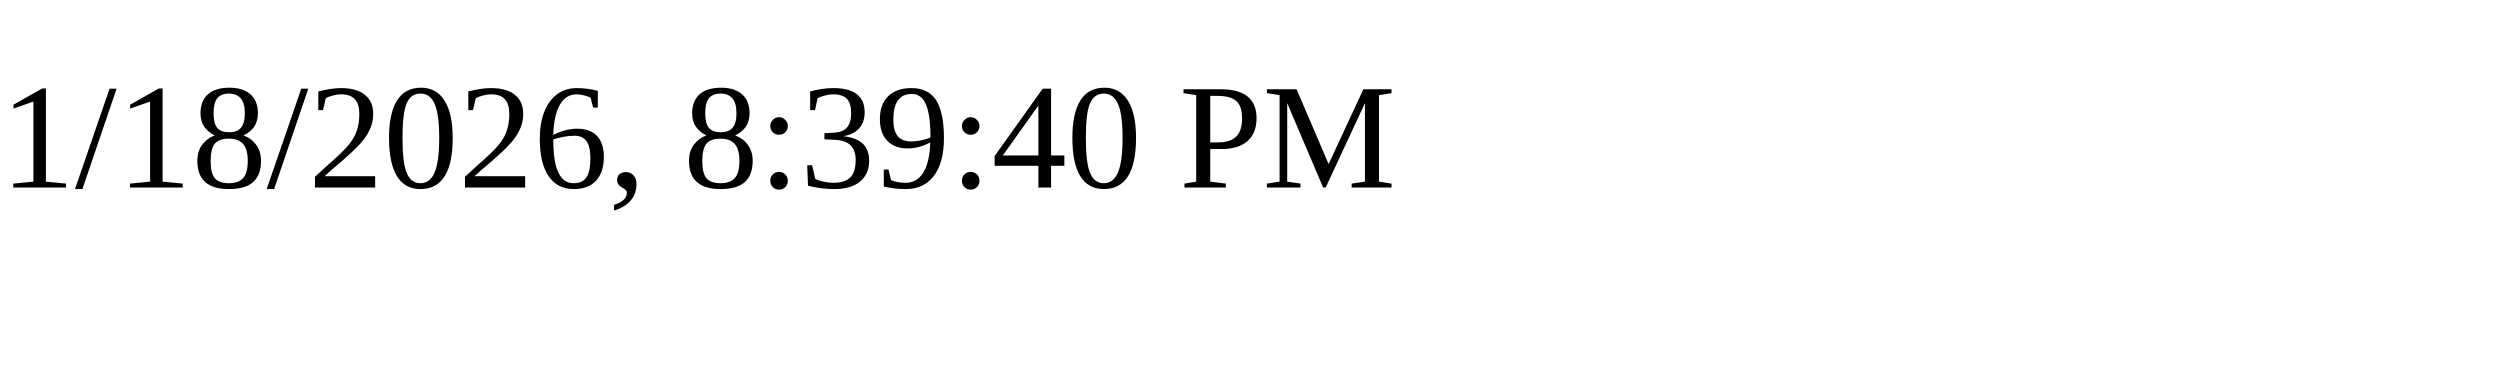
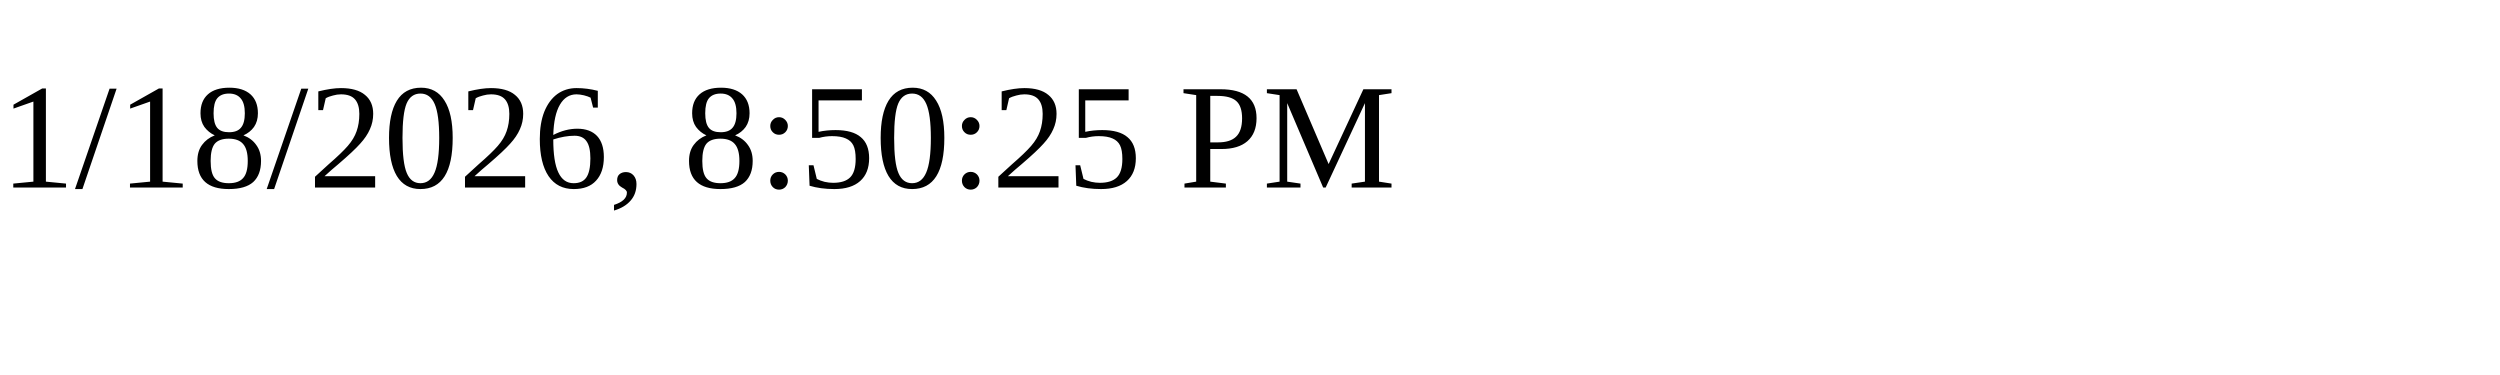
<svg xmlns="http://www.w3.org/2000/svg" height="30" width="200">
-   <text x="0" y="15">1/18/2026, 8:39:40 PM</text>
+   <text x="0" y="15">1/18/2026, 8:50:25 PM</text>
</svg>
